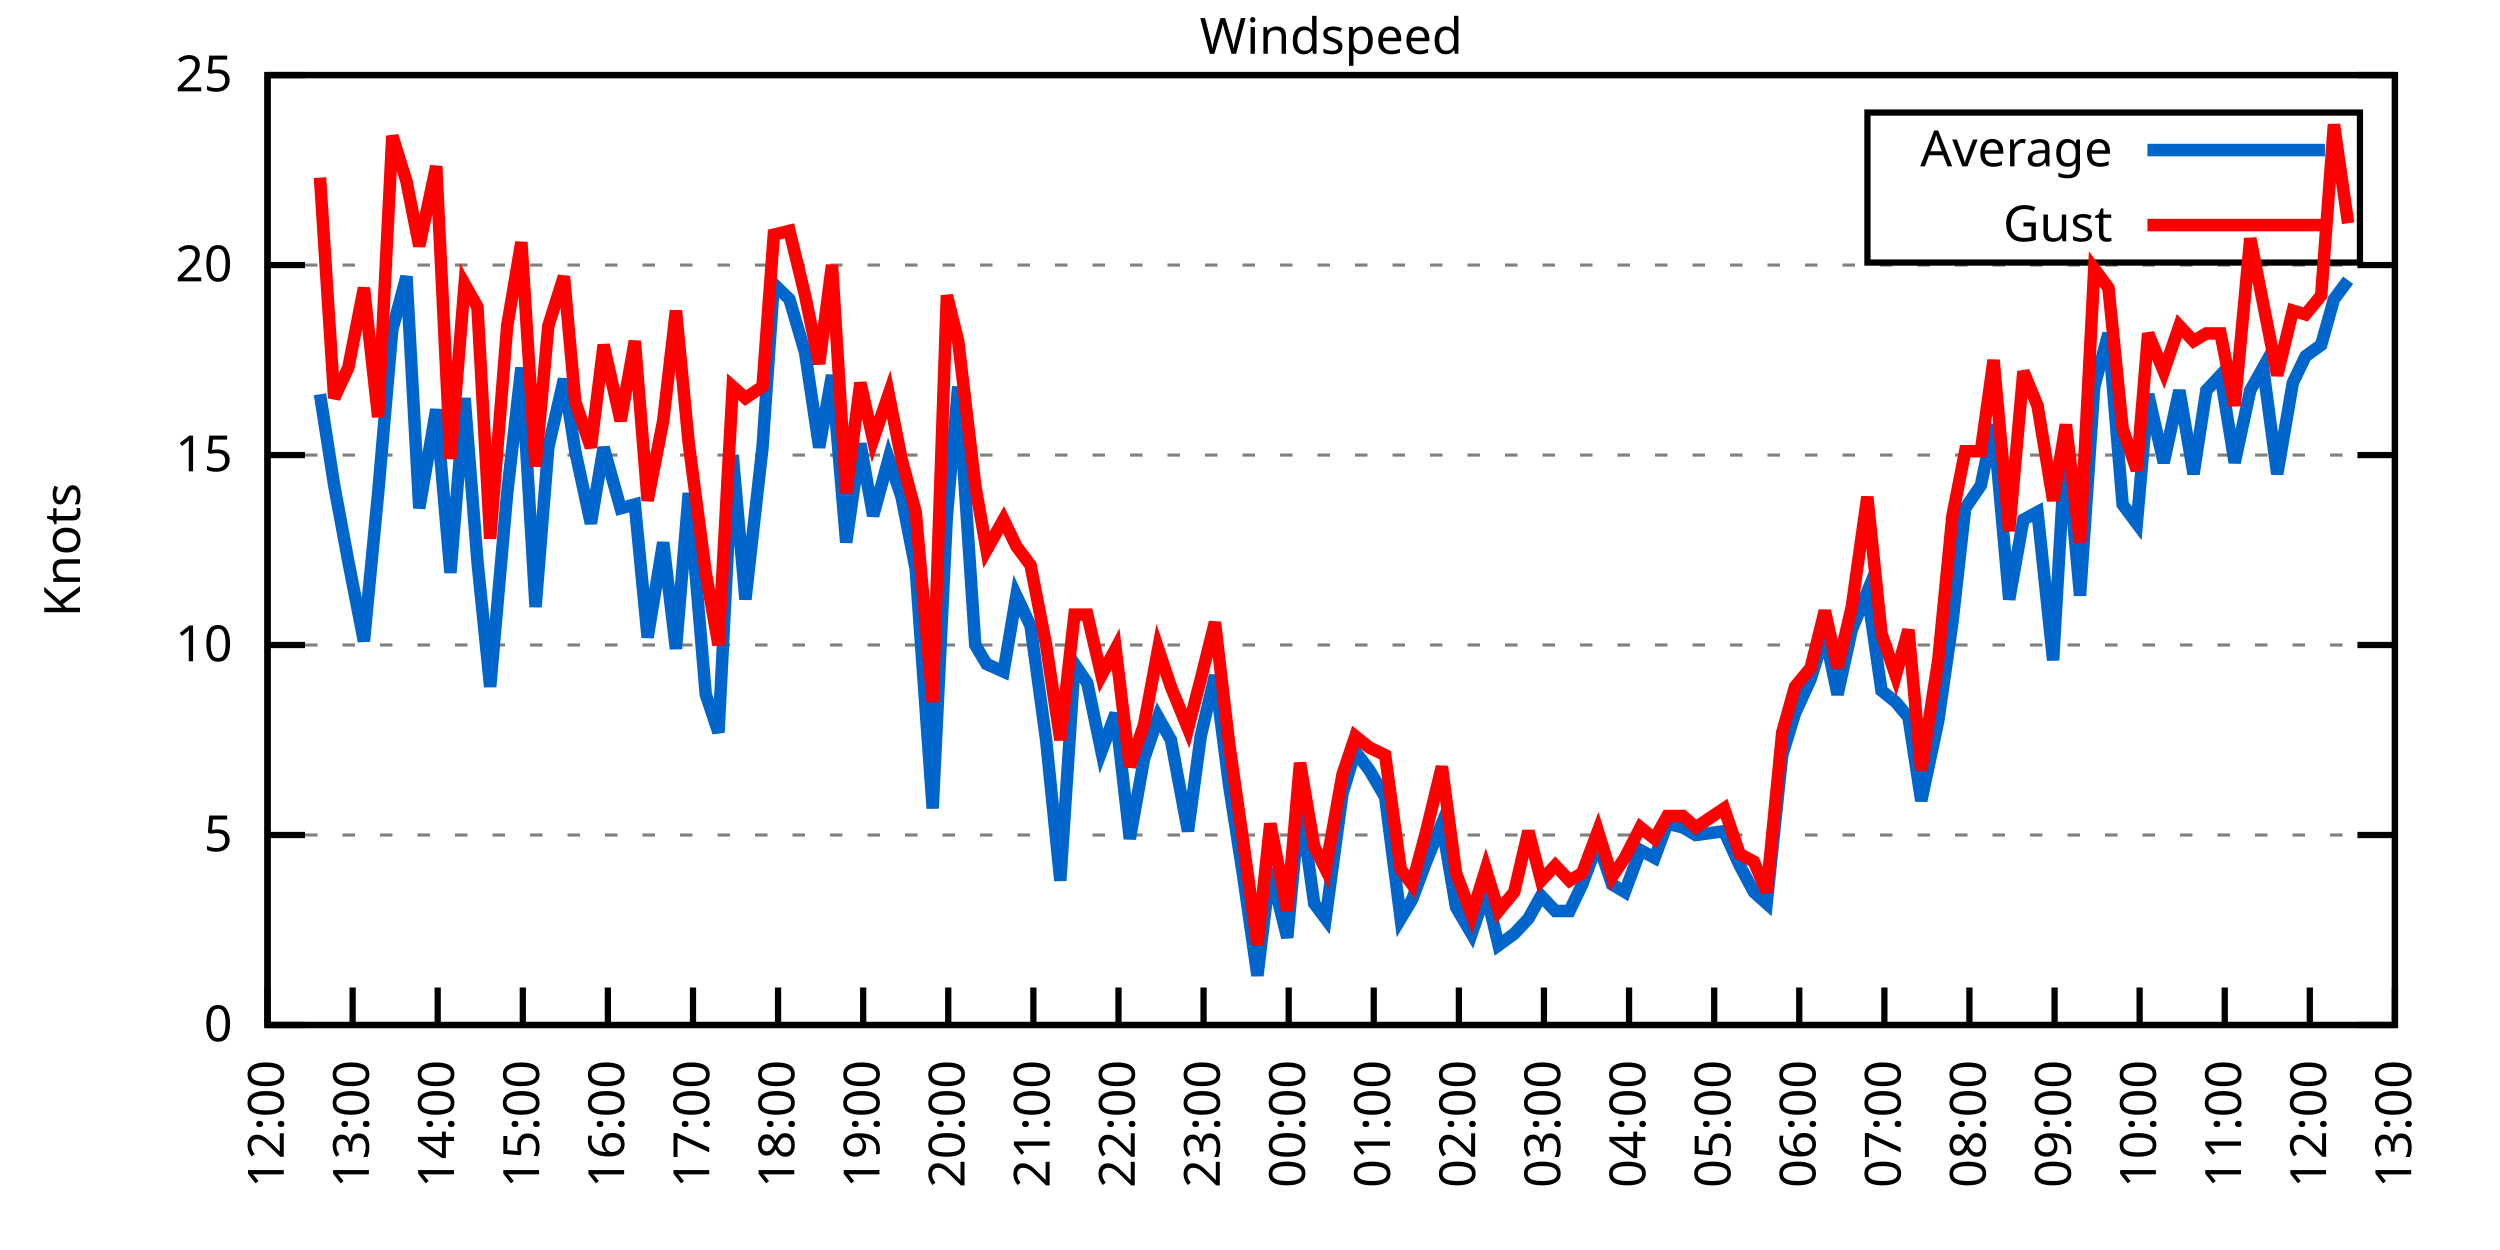
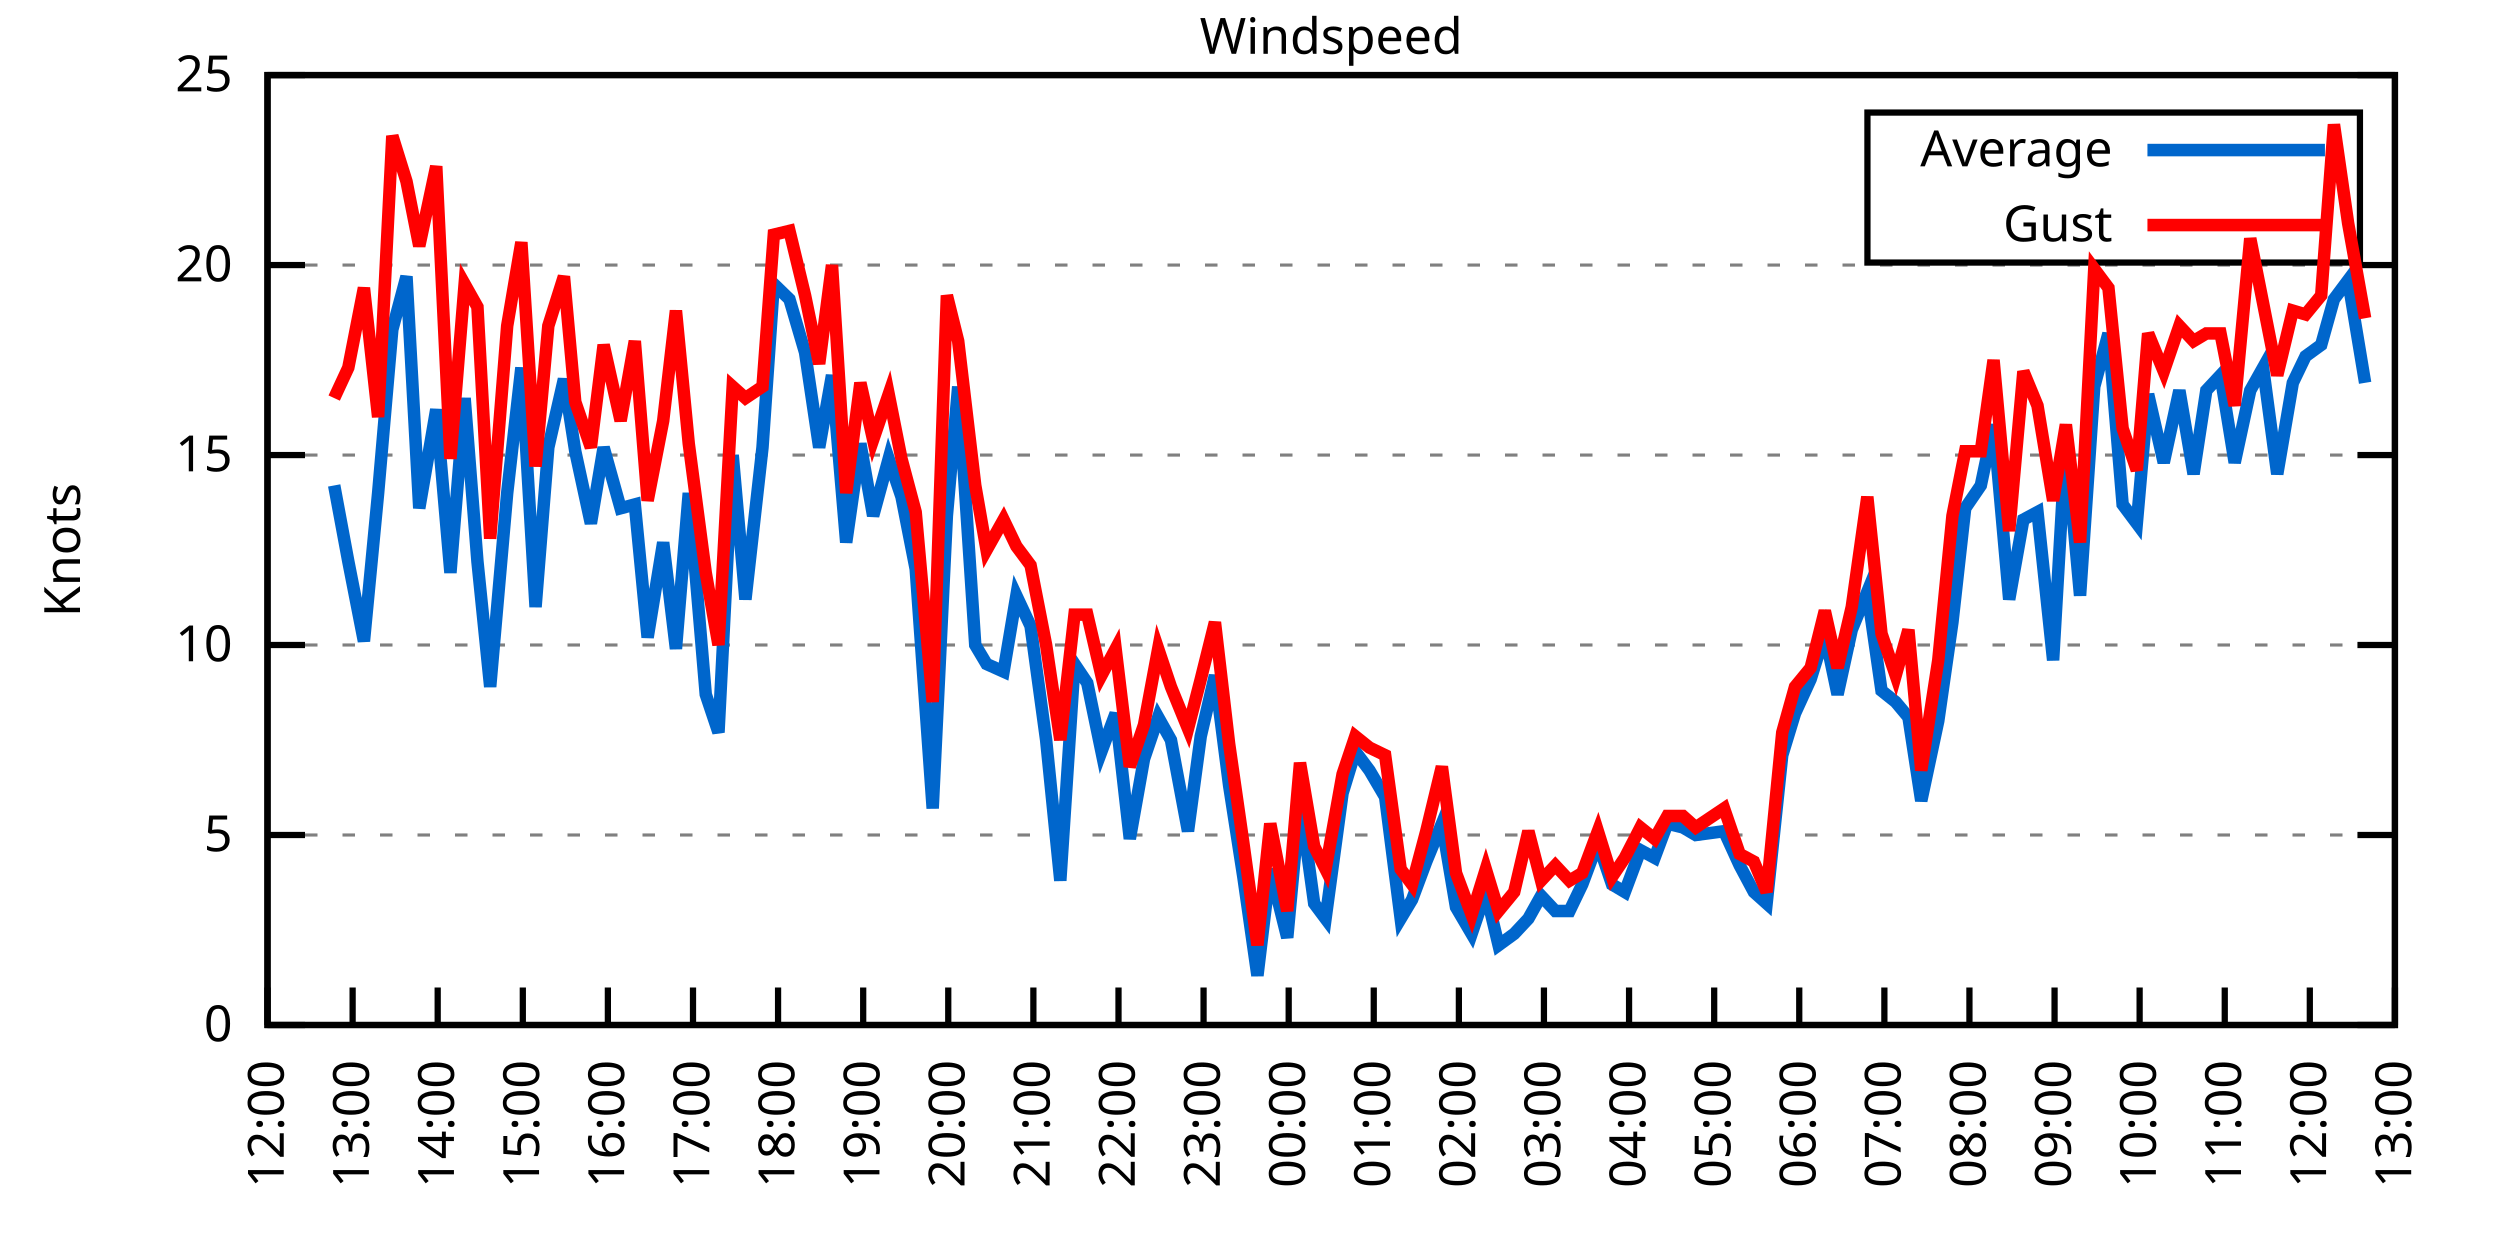
<svg xmlns="http://www.w3.org/2000/svg" xmlns:xlink="http://www.w3.org/1999/xlink" width="400" height="200" viewBox="0 0 400 200">
  <g id="gnuplot_canvas">
    <rect x="0" y="0" width="400" height="200" fill="none" />
    <defs>
      <circle id="gpDot" r="0.5" stroke-width="0.5" stroke="currentColor" />
      <path id="gpPt0" stroke-width="0.333" stroke="currentColor" d="M-1,0 h2 M0,-1 v2" />
      <path id="gpPt1" stroke-width="0.333" stroke="currentColor" d="M-1,-1 L1,1 M1,-1 L-1,1" />
      <path id="gpPt2" stroke-width="0.333" stroke="currentColor" d="M-1,0 L1,0 M0,-1 L0,1 M-1,-1 L1,1 M-1,1 L1,-1" />
      <rect id="gpPt3" stroke-width="0.333" stroke="currentColor" x="-1" y="-1" width="2" height="2" />
      <rect id="gpPt4" stroke-width="0.333" stroke="currentColor" fill="currentColor" x="-1" y="-1" width="2" height="2" />
      <circle id="gpPt5" stroke-width="0.333" stroke="currentColor" cx="0" cy="0" r="1" />
      <use xlink:href="#gpPt5" id="gpPt6" fill="currentColor" stroke="none" />
      <path id="gpPt7" stroke-width="0.333" stroke="currentColor" d="M0,-1.33 L-1.33,0.67 L1.33,0.67 z" />
      <use xlink:href="#gpPt7" id="gpPt8" fill="currentColor" stroke="none" />
      <use xlink:href="#gpPt7" id="gpPt9" stroke="currentColor" transform="rotate(180)" />
      <use xlink:href="#gpPt9" id="gpPt10" fill="currentColor" stroke="none" />
      <use xlink:href="#gpPt3" id="gpPt11" stroke="currentColor" transform="rotate(45)" />
      <use xlink:href="#gpPt11" id="gpPt12" fill="currentColor" stroke="none" />
      <path id="gpPt13" stroke-width="0.333" stroke="currentColor" d="M0,1.330 L1.265,0.411 L0.782,-1.067 L-0.782,-1.076 L-1.265,0.411 z" />
      <use xlink:href="#gpPt13" id="gpPt14" fill="currentColor" stroke="none" />
      <filter id="textbox" filterUnits="objectBoundingBox" x="0" y="0" height="1" width="1">
        <feFlood flood-color="white" flood-opacity="1" result="bgnd" />
        <feComposite in="SourceGraphic" in2="bgnd" operator="atop" />
      </filter>
      <filter id="greybox" filterUnits="objectBoundingBox" x="0" y="0" height="1" width="1">
        <feFlood flood-color="lightgrey" flood-opacity="1" result="grey" />
        <feComposite in="SourceGraphic" in2="grey" operator="atop" />
      </filter>
    </defs>
    <g fill="none" color="white" stroke="currentColor" stroke-width="1.00" stroke-linecap="butt" stroke-linejoin="miter">
</g>
    <g fill="none" color="black" stroke="currentColor" stroke-width="1.00" stroke-linecap="butt" stroke-linejoin="miter">
      <g stroke="none" shape-rendering="crispEdges">
        <polygon fill="rgb(255, 255, 255)" points="42.80,164.00 383.18,164.00 383.18,12.02 42.80,12.02 " />
      </g>
    </g>
    <g fill="none" color="black" stroke="currentColor" stroke-width="1.00" stroke-linecap="butt" stroke-linejoin="miter">
</g>
    <g fill="none" color="black" stroke="black" stroke-width="0.50" stroke-linecap="butt" stroke-linejoin="miter">
</g>
    <g fill="none" color="gray" stroke="currentColor" stroke-width="0.50" stroke-linecap="butt" stroke-linejoin="miter">
      <path stroke="gray" stroke-dasharray="2,4" class="gridline" d="M42.80,164.00 L383.19,164.00  " />
    </g>
    <g fill="none" color="gray" stroke="gray" stroke-width="1.00" stroke-linecap="butt" stroke-linejoin="miter">
</g>
    <g fill="none" color="black" stroke="currentColor" stroke-width="1.00" stroke-linecap="butt" stroke-linejoin="miter">
      <path stroke="black" d="M42.80,164.00 L48.80,164.00 M383.19,164.00 L377.19,164.00  " />
      <g transform="translate(37.20,166.60)" stroke="none" fill="black" font-family="Sans" font-size="8.00" text-anchor="end">
        <text>
          <tspan font-family="Sans"> 0</tspan>
        </text>
      </g>
    </g>
    <g fill="none" color="black" stroke="currentColor" stroke-width="1.00" stroke-linecap="butt" stroke-linejoin="miter">
</g>
    <g fill="none" color="black" stroke="black" stroke-width="0.50" stroke-linecap="butt" stroke-linejoin="miter">
</g>
    <g fill="none" color="gray" stroke="currentColor" stroke-width="0.50" stroke-linecap="butt" stroke-linejoin="miter">
      <path stroke="gray" stroke-dasharray="2,4" class="gridline" d="M42.80,133.60 L383.19,133.60  " />
    </g>
    <g fill="none" color="gray" stroke="gray" stroke-width="1.00" stroke-linecap="butt" stroke-linejoin="miter">
</g>
    <g fill="none" color="black" stroke="currentColor" stroke-width="1.00" stroke-linecap="butt" stroke-linejoin="miter">
      <path stroke="black" d="M42.80,133.60 L48.80,133.60 M383.19,133.60 L377.19,133.60  " />
      <g transform="translate(37.20,136.20)" stroke="none" fill="black" font-family="Sans" font-size="8.00" text-anchor="end">
        <text>
          <tspan font-family="Sans"> 5</tspan>
        </text>
      </g>
    </g>
    <g fill="none" color="black" stroke="currentColor" stroke-width="1.00" stroke-linecap="butt" stroke-linejoin="miter">
</g>
    <g fill="none" color="black" stroke="black" stroke-width="0.50" stroke-linecap="butt" stroke-linejoin="miter">
</g>
    <g fill="none" color="gray" stroke="currentColor" stroke-width="0.50" stroke-linecap="butt" stroke-linejoin="miter">
      <path stroke="gray" stroke-dasharray="2,4" class="gridline" d="M42.80,103.20 L383.19,103.20  " />
    </g>
    <g fill="none" color="gray" stroke="gray" stroke-width="1.00" stroke-linecap="butt" stroke-linejoin="miter">
</g>
    <g fill="none" color="black" stroke="currentColor" stroke-width="1.00" stroke-linecap="butt" stroke-linejoin="miter">
      <path stroke="black" d="M42.80,103.20 L48.80,103.20 M383.19,103.20 L377.19,103.20  " />
      <g transform="translate(37.20,105.80)" stroke="none" fill="black" font-family="Sans" font-size="8.00" text-anchor="end">
        <text>
          <tspan font-family="Sans"> 10</tspan>
        </text>
      </g>
    </g>
    <g fill="none" color="black" stroke="currentColor" stroke-width="1.00" stroke-linecap="butt" stroke-linejoin="miter">
</g>
    <g fill="none" color="black" stroke="black" stroke-width="0.50" stroke-linecap="butt" stroke-linejoin="miter">
</g>
    <g fill="none" color="gray" stroke="currentColor" stroke-width="0.50" stroke-linecap="butt" stroke-linejoin="miter">
      <path stroke="gray" stroke-dasharray="2,4" class="gridline" d="M42.80,72.81 L383.19,72.81  " />
    </g>
    <g fill="none" color="gray" stroke="gray" stroke-width="1.00" stroke-linecap="butt" stroke-linejoin="miter">
</g>
    <g fill="none" color="black" stroke="currentColor" stroke-width="1.00" stroke-linecap="butt" stroke-linejoin="miter">
      <path stroke="black" d="M42.80,72.81 L48.80,72.81 M383.19,72.81 L377.19,72.81  " />
      <g transform="translate(37.20,75.41)" stroke="none" fill="black" font-family="Sans" font-size="8.00" text-anchor="end">
        <text>
          <tspan font-family="Sans"> 15</tspan>
        </text>
      </g>
    </g>
    <g fill="none" color="black" stroke="currentColor" stroke-width="1.00" stroke-linecap="butt" stroke-linejoin="miter">
</g>
    <g fill="none" color="black" stroke="black" stroke-width="0.50" stroke-linecap="butt" stroke-linejoin="miter">
</g>
    <g fill="none" color="gray" stroke="currentColor" stroke-width="0.50" stroke-linecap="butt" stroke-linejoin="miter">
      <path stroke="gray" stroke-dasharray="2,4" class="gridline" d="M42.80,42.41 L383.19,42.41  " />
    </g>
    <g fill="none" color="gray" stroke="gray" stroke-width="1.00" stroke-linecap="butt" stroke-linejoin="miter">
</g>
    <g fill="none" color="black" stroke="currentColor" stroke-width="1.00" stroke-linecap="butt" stroke-linejoin="miter">
      <path stroke="black" d="M42.80,42.41 L48.80,42.41 M383.19,42.41 L377.19,42.41  " />
      <g transform="translate(37.20,45.01)" stroke="none" fill="black" font-family="Sans" font-size="8.00" text-anchor="end">
        <text>
          <tspan font-family="Sans"> 20</tspan>
        </text>
      </g>
    </g>
    <g fill="none" color="black" stroke="currentColor" stroke-width="1.00" stroke-linecap="butt" stroke-linejoin="miter">
</g>
    <g fill="none" color="black" stroke="black" stroke-width="0.50" stroke-linecap="butt" stroke-linejoin="miter">
</g>
    <g fill="none" color="gray" stroke="currentColor" stroke-width="0.50" stroke-linecap="butt" stroke-linejoin="miter">
      <path stroke="gray" stroke-dasharray="2,4" class="gridline" d="M42.80,12.01 L383.19,12.01  " />
    </g>
    <g fill="none" color="gray" stroke="gray" stroke-width="1.00" stroke-linecap="butt" stroke-linejoin="miter">
</g>
    <g fill="none" color="black" stroke="currentColor" stroke-width="1.00" stroke-linecap="butt" stroke-linejoin="miter">
      <path stroke="black" d="M42.80,12.01 L48.80,12.01 M383.19,12.01 L377.19,12.01  " />
      <g transform="translate(37.20,14.61)" stroke="none" fill="black" font-family="Sans" font-size="8.00" text-anchor="end">
        <text>
          <tspan font-family="Sans"> 25</tspan>
        </text>
      </g>
    </g>
    <g fill="none" color="black" stroke="currentColor" stroke-width="1.00" stroke-linecap="butt" stroke-linejoin="miter">
      <path stroke="black" d="M42.80,164.00 L42.80,158.00  " />
      <g transform="translate(45.40,169.60) rotate(270.00)" stroke="none" fill="black" font-family="Sans" font-size="8.00" text-anchor="end">
        <text>
          <tspan font-family="Sans">12:00</tspan>
        </text>
      </g>
    </g>
    <g fill="none" color="black" stroke="currentColor" stroke-width="1.00" stroke-linecap="butt" stroke-linejoin="miter">
      <path stroke="black" d="M56.42,164.00 L56.42,158.00  " />
      <g transform="translate(59.02,169.60) rotate(270.00)" stroke="none" fill="black" font-family="Sans" font-size="8.00" text-anchor="end">
        <text>
          <tspan font-family="Sans">13:00</tspan>
        </text>
      </g>
    </g>
    <g fill="none" color="black" stroke="currentColor" stroke-width="1.00" stroke-linecap="butt" stroke-linejoin="miter">
      <path stroke="black" d="M70.03,164.00 L70.03,158.00  " />
      <g transform="translate(72.63,169.60) rotate(270.00)" stroke="none" fill="black" font-family="Sans" font-size="8.00" text-anchor="end">
        <text>
          <tspan font-family="Sans">14:00</tspan>
        </text>
      </g>
    </g>
    <g fill="none" color="black" stroke="currentColor" stroke-width="1.00" stroke-linecap="butt" stroke-linejoin="miter">
      <path stroke="black" d="M83.65,164.00 L83.65,158.00  " />
      <g transform="translate(86.25,169.60) rotate(270.00)" stroke="none" fill="black" font-family="Sans" font-size="8.00" text-anchor="end">
        <text>
          <tspan font-family="Sans">15:00</tspan>
        </text>
      </g>
    </g>
    <g fill="none" color="black" stroke="currentColor" stroke-width="1.00" stroke-linecap="butt" stroke-linejoin="miter">
      <path stroke="black" d="M97.26,164.00 L97.26,158.00  " />
      <g transform="translate(99.86,169.60) rotate(270.00)" stroke="none" fill="black" font-family="Sans" font-size="8.00" text-anchor="end">
        <text>
          <tspan font-family="Sans">16:00</tspan>
        </text>
      </g>
    </g>
    <g fill="none" color="black" stroke="currentColor" stroke-width="1.00" stroke-linecap="butt" stroke-linejoin="miter">
      <path stroke="black" d="M110.88,164.00 L110.88,158.00  " />
      <g transform="translate(113.48,169.60) rotate(270.00)" stroke="none" fill="black" font-family="Sans" font-size="8.00" text-anchor="end">
        <text>
          <tspan font-family="Sans">17:00</tspan>
        </text>
      </g>
    </g>
    <g fill="none" color="black" stroke="currentColor" stroke-width="1.00" stroke-linecap="butt" stroke-linejoin="miter">
      <path stroke="black" d="M124.49,164.00 L124.49,158.00  " />
      <g transform="translate(127.09,169.60) rotate(270.00)" stroke="none" fill="black" font-family="Sans" font-size="8.00" text-anchor="end">
        <text>
          <tspan font-family="Sans">18:00</tspan>
        </text>
      </g>
    </g>
    <g fill="none" color="black" stroke="currentColor" stroke-width="1.00" stroke-linecap="butt" stroke-linejoin="miter">
      <path stroke="black" d="M138.11,164.00 L138.11,158.00  " />
      <g transform="translate(140.71,169.60) rotate(270.00)" stroke="none" fill="black" font-family="Sans" font-size="8.00" text-anchor="end">
        <text>
          <tspan font-family="Sans">19:00</tspan>
        </text>
      </g>
    </g>
    <g fill="none" color="black" stroke="currentColor" stroke-width="1.00" stroke-linecap="butt" stroke-linejoin="miter">
      <path stroke="black" d="M151.72,164.00 L151.72,158.00  " />
      <g transform="translate(154.32,169.60) rotate(270.00)" stroke="none" fill="black" font-family="Sans" font-size="8.00" text-anchor="end">
        <text>
          <tspan font-family="Sans">20:00</tspan>
        </text>
      </g>
    </g>
    <g fill="none" color="black" stroke="currentColor" stroke-width="1.00" stroke-linecap="butt" stroke-linejoin="miter">
      <path stroke="black" d="M165.34,164.00 L165.34,158.00  " />
      <g transform="translate(167.94,169.60) rotate(270.00)" stroke="none" fill="black" font-family="Sans" font-size="8.00" text-anchor="end">
        <text>
          <tspan font-family="Sans">21:00</tspan>
        </text>
      </g>
    </g>
    <g fill="none" color="black" stroke="currentColor" stroke-width="1.00" stroke-linecap="butt" stroke-linejoin="miter">
      <path stroke="black" d="M178.96,164.00 L178.96,158.00  " />
      <g transform="translate(181.56,169.60) rotate(270.00)" stroke="none" fill="black" font-family="Sans" font-size="8.00" text-anchor="end">
        <text>
          <tspan font-family="Sans">22:00</tspan>
        </text>
      </g>
    </g>
    <g fill="none" color="black" stroke="currentColor" stroke-width="1.00" stroke-linecap="butt" stroke-linejoin="miter">
      <path stroke="black" d="M192.57,164.00 L192.57,158.00  " />
      <g transform="translate(195.17,169.60) rotate(270.00)" stroke="none" fill="black" font-family="Sans" font-size="8.00" text-anchor="end">
        <text>
          <tspan font-family="Sans">23:00</tspan>
        </text>
      </g>
    </g>
    <g fill="none" color="black" stroke="currentColor" stroke-width="1.00" stroke-linecap="butt" stroke-linejoin="miter">
      <path stroke="black" d="M206.19,164.00 L206.19,158.00  " />
      <g transform="translate(208.79,169.60) rotate(270.00)" stroke="none" fill="black" font-family="Sans" font-size="8.00" text-anchor="end">
        <text>
          <tspan font-family="Sans">00:00</tspan>
        </text>
      </g>
    </g>
    <g fill="none" color="black" stroke="currentColor" stroke-width="1.00" stroke-linecap="butt" stroke-linejoin="miter">
      <path stroke="black" d="M219.80,164.00 L219.80,158.00  " />
      <g transform="translate(222.40,169.60) rotate(270.00)" stroke="none" fill="black" font-family="Sans" font-size="8.00" text-anchor="end">
        <text>
          <tspan font-family="Sans">01:00</tspan>
        </text>
      </g>
    </g>
    <g fill="none" color="black" stroke="currentColor" stroke-width="1.00" stroke-linecap="butt" stroke-linejoin="miter">
      <path stroke="black" d="M233.42,164.00 L233.42,158.00  " />
      <g transform="translate(236.02,169.60) rotate(270.00)" stroke="none" fill="black" font-family="Sans" font-size="8.00" text-anchor="end">
        <text>
          <tspan font-family="Sans">02:00</tspan>
        </text>
      </g>
    </g>
    <g fill="none" color="black" stroke="currentColor" stroke-width="1.00" stroke-linecap="butt" stroke-linejoin="miter">
      <path stroke="black" d="M247.03,164.00 L247.03,158.00  " />
      <g transform="translate(249.63,169.60) rotate(270.00)" stroke="none" fill="black" font-family="Sans" font-size="8.00" text-anchor="end">
        <text>
          <tspan font-family="Sans">03:00</tspan>
        </text>
      </g>
    </g>
    <g fill="none" color="black" stroke="currentColor" stroke-width="1.00" stroke-linecap="butt" stroke-linejoin="miter">
      <path stroke="black" d="M260.65,164.00 L260.65,158.00  " />
      <g transform="translate(263.25,169.60) rotate(270.00)" stroke="none" fill="black" font-family="Sans" font-size="8.00" text-anchor="end">
        <text>
          <tspan font-family="Sans">04:00</tspan>
        </text>
      </g>
    </g>
    <g fill="none" color="black" stroke="currentColor" stroke-width="1.00" stroke-linecap="butt" stroke-linejoin="miter">
      <path stroke="black" d="M274.27,164.00 L274.27,158.00  " />
      <g transform="translate(276.87,169.60) rotate(270.00)" stroke="none" fill="black" font-family="Sans" font-size="8.00" text-anchor="end">
        <text>
          <tspan font-family="Sans">05:00</tspan>
        </text>
      </g>
    </g>
    <g fill="none" color="black" stroke="currentColor" stroke-width="1.00" stroke-linecap="butt" stroke-linejoin="miter">
      <path stroke="black" d="M287.88,164.00 L287.88,158.00  " />
      <g transform="translate(290.48,169.60) rotate(270.00)" stroke="none" fill="black" font-family="Sans" font-size="8.00" text-anchor="end">
        <text>
          <tspan font-family="Sans">06:00</tspan>
        </text>
      </g>
    </g>
    <g fill="none" color="black" stroke="currentColor" stroke-width="1.00" stroke-linecap="butt" stroke-linejoin="miter">
      <path stroke="black" d="M301.50,164.00 L301.50,158.00  " />
      <g transform="translate(304.10,169.60) rotate(270.00)" stroke="none" fill="black" font-family="Sans" font-size="8.00" text-anchor="end">
        <text>
          <tspan font-family="Sans">07:00</tspan>
        </text>
      </g>
    </g>
    <g fill="none" color="black" stroke="currentColor" stroke-width="1.00" stroke-linecap="butt" stroke-linejoin="miter">
      <path stroke="black" d="M315.11,164.00 L315.11,158.00  " />
      <g transform="translate(317.71,169.60) rotate(270.00)" stroke="none" fill="black" font-family="Sans" font-size="8.00" text-anchor="end">
        <text>
          <tspan font-family="Sans">08:00</tspan>
        </text>
      </g>
    </g>
    <g fill="none" color="black" stroke="currentColor" stroke-width="1.00" stroke-linecap="butt" stroke-linejoin="miter">
      <path stroke="black" d="M328.73,164.00 L328.73,158.00  " />
      <g transform="translate(331.33,169.60) rotate(270.00)" stroke="none" fill="black" font-family="Sans" font-size="8.00" text-anchor="end">
        <text>
          <tspan font-family="Sans">09:00</tspan>
        </text>
      </g>
    </g>
    <g fill="none" color="black" stroke="currentColor" stroke-width="1.00" stroke-linecap="butt" stroke-linejoin="miter">
      <path stroke="black" d="M342.34,164.00 L342.34,158.00  " />
      <g transform="translate(344.94,169.60) rotate(270.00)" stroke="none" fill="black" font-family="Sans" font-size="8.00" text-anchor="end">
        <text>
          <tspan font-family="Sans">10:00</tspan>
        </text>
      </g>
    </g>
    <g fill="none" color="black" stroke="currentColor" stroke-width="1.00" stroke-linecap="butt" stroke-linejoin="miter">
      <path stroke="black" d="M355.96,164.00 L355.96,158.00  " />
      <g transform="translate(358.56,169.60) rotate(270.00)" stroke="none" fill="black" font-family="Sans" font-size="8.00" text-anchor="end">
        <text>
          <tspan font-family="Sans">11:00</tspan>
        </text>
      </g>
    </g>
    <g fill="none" color="black" stroke="currentColor" stroke-width="1.00" stroke-linecap="butt" stroke-linejoin="miter">
      <path stroke="black" d="M369.57,164.00 L369.57,158.00  " />
      <g transform="translate(372.17,169.60) rotate(270.00)" stroke="none" fill="black" font-family="Sans" font-size="8.00" text-anchor="end">
        <text>
          <tspan font-family="Sans">12:00</tspan>
        </text>
      </g>
    </g>
    <g fill="none" color="black" stroke="currentColor" stroke-width="1.00" stroke-linecap="butt" stroke-linejoin="miter">
      <path stroke="black" d="M383.19,164.00 L383.19,158.00  " />
      <g transform="translate(385.79,169.60) rotate(270.00)" stroke="none" fill="black" font-family="Sans" font-size="8.00" text-anchor="end">
        <text>
          <tspan font-family="Sans">13:00</tspan>
        </text>
      </g>
    </g>
    <g fill="none" color="black" stroke="currentColor" stroke-width="1.00" stroke-linecap="butt" stroke-linejoin="miter">
</g>
    <g fill="none" color="black" stroke="currentColor" stroke-width="1.00" stroke-linecap="butt" stroke-linejoin="miter">
      <path stroke="black" d="M42.80,12.01 L42.80,164.00 L383.19,164.00 L383.19,12.01 L42.80,12.01 Z  " />
    </g>
    <g fill="none" color="black" stroke="currentColor" stroke-width="1.00" stroke-linecap="butt" stroke-linejoin="miter">
</g>
    <g fill="none" color="black" stroke="currentColor" stroke-width="1.00" stroke-linecap="butt" stroke-linejoin="miter">
      <path stroke="black" d="M298.79,42.01 L298.79,18.01 L377.59,18.01 L377.59,42.01 L298.79,42.01 Z  " />
    </g>
    <g id="Windspeed_plot_1">
      <g fill="none" color="white" stroke="black" stroke-width="2.00" stroke-linecap="butt" stroke-linejoin="miter">
</g>
      <g fill="none" color="black" stroke="currentColor" stroke-width="2.00" stroke-linecap="butt" stroke-linejoin="miter">
        <g transform="translate(337.99,26.61)" stroke="none" fill="black" font-family="Sans" font-size="8.00" text-anchor="end">
          <text>
            <tspan font-family="Sans">Average</tspan>
          </text>
        </g>
      </g>
      <g fill="none" color="black" stroke="currentColor" stroke-width="2.00" stroke-linecap="butt" stroke-linejoin="miter">
-         <path stroke="rgb(  0, 102, 204)" d="M343.59,24.01 L371.99,24.01 M51.20,63.08 L53.47,77.67 L55.73,89.83 L58.23,102.60 L60.50,78.89 L62.77,52.74   L65.04,44.23 L67.08,81.32 L69.80,65.51 L72.07,91.65 L74.34,63.69 L76.39,89.83 L78.43,109.89 L81.15,78.89   L83.42,58.82 L85.69,97.12 L87.73,71.59 L90.23,60.65 L92.04,72.20 L94.54,83.75 L96.58,71.59 L99.30,81.32   L101.57,80.71 L103.62,101.99 L106.11,86.79 L108.15,103.81 L110.20,78.89 L112.92,111.11 L114.96,117.19 L117.23,72.81   L119.27,95.91 L122.00,71.59 L123.81,45.45 L126.31,47.88 L128.81,56.39 L131.07,71.59 L133.12,60.04 L135.39,86.79   L137.66,70.98 L139.70,82.53 L142.19,73.41 L144.24,79.49 L146.51,91.04 L149.23,129.35 L151.50,82.53 L153.31,61.86   L156.04,103.20 L157.85,106.24 L160.57,107.46 L162.62,95.30 L164.89,100.16 L167.38,118.40 L169.65,140.90 L171.92,106.24   L173.96,109.28 L176.23,120.23 L178.50,114.15 L180.77,134.21 L183.04,121.44 L185.31,114.76 L187.35,118.40 L190.08,132.99   L192.12,117.80 L194.39,108.07 L196.66,125.70 L198.93,140.29 L201.19,156.10 L203.24,139.07 L205.96,150.02 L208.00,128.13   L210.27,144.55 L212.09,146.98 L214.81,126.91 L216.85,120.23 L219.12,123.27 L221.62,127.52 L224.11,146.98 L225.93,143.94   L228.20,137.86 L230.70,131.78 L232.96,145.15 L235.46,149.41 L237.73,142.72 L239.77,151.23 L242.27,149.41 L244.54,146.98   L246.58,143.33 L248.85,145.76 L251.12,145.76 L253.16,141.51 L255.66,134.82 L257.93,141.51 L259.97,142.72 L262.47,136.03   L264.73,137.25 L266.78,131.78 L269.27,132.39 L271.32,133.60 L275.85,132.99 L278.35,138.47 L280.62,142.72 L282.66,144.55   L285.16,120.83 L287.20,114.15 L289.70,108.68 L291.97,101.38 L294.01,111.11 L296.28,100.77 L298.77,94.69 L301.04,110.50   L303.31,112.32 L305.35,114.76 L307.40,128.13 L310.12,115.36 L312.39,99.56 L314.43,81.32 L316.93,77.67 L318.97,67.94   L321.47,95.91 L323.74,83.14 L326.00,81.93 L328.50,105.64 L330.54,70.37 L332.81,95.30 L335.08,61.86 L337.35,53.35   L339.62,80.71 L341.89,83.75 L343.70,63.08 L346.20,74.02 L348.70,62.47 L350.97,75.85 L353.01,62.47 L355.28,60.04   L357.55,74.02 L360.04,62.47 L362.09,58.82 L364.36,75.85 L366.85,61.25 L368.89,57.00 L371.39,55.18 L373.43,47.88   L375.70,44.84  " />
+         <path stroke="rgb(  0, 102, 204)" d="M343.59,24.01 L371.99,24.01 M53.47,77.67 L55.73,89.83 L58.23,102.60 L60.50,78.89 L62.77,52.74 L65.04,44.23   L67.08,81.32 L69.80,65.51 L72.07,91.65 L74.34,63.69 L76.39,89.83 L78.43,109.89 L81.15,78.89 L83.42,58.82   L85.69,97.12 L87.73,71.59 L90.23,60.65 L92.04,72.20 L94.54,83.75 L96.58,71.59 L99.30,81.32 L101.57,80.71   L103.62,101.99 L106.11,86.79 L108.15,103.81 L110.20,78.89 L112.92,111.11 L114.96,117.19 L117.23,72.81 L119.27,95.91   L122.00,71.59 L123.81,45.45 L126.31,47.88 L128.81,56.39 L131.07,71.59 L133.12,60.04 L135.39,86.79 L137.66,70.98   L139.70,82.53 L142.19,73.41 L144.24,79.49 L146.51,91.04 L149.23,129.35 L151.50,82.53 L153.31,61.86 L156.04,103.20   L157.85,106.24 L160.57,107.46 L162.62,95.30 L164.89,100.16 L167.38,118.40 L169.65,140.90 L171.92,106.24 L173.96,109.28   L176.23,120.23 L178.50,114.15 L180.77,134.21 L183.04,121.44 L185.31,114.76 L187.35,118.40 L190.08,132.99 L192.12,117.80   L194.39,108.07 L196.66,125.70 L198.93,140.29 L201.19,156.10 L203.24,139.07 L205.96,150.02 L208.00,128.13 L210.27,144.55   L212.09,146.98 L214.81,126.91 L216.85,120.23 L219.12,123.27 L221.62,127.52 L224.11,146.98 L225.93,143.94 L228.20,137.86   L230.70,131.78 L232.96,145.15 L235.46,149.41 L237.73,142.72 L239.77,151.23 L242.27,149.41 L244.54,146.98 L246.58,143.33   L248.85,145.76 L251.12,145.76 L253.16,141.51 L255.66,134.82 L257.93,141.51 L259.97,142.72 L262.47,136.03 L264.73,137.25   L266.78,131.78 L269.27,132.39 L271.32,133.60 L275.85,132.99 L278.35,138.47 L280.62,142.72 L282.66,144.55 L285.16,120.83   L287.20,114.15 L289.70,108.68 L291.97,101.38 L294.01,111.11 L296.28,100.77 L298.77,94.69 L301.04,110.50 L303.31,112.32   L305.35,114.76 L307.40,128.13 L310.12,115.36 L312.39,99.56 L314.43,81.32 L316.93,77.67 L318.97,67.94 L321.47,95.91   L323.74,83.14 L326.00,81.93 L328.50,105.64 L330.54,70.37 L332.81,95.30 L335.08,61.86 L337.35,53.35 L339.62,80.71   L341.89,83.75 L343.70,63.08 L346.20,74.02 L348.70,62.47 L350.97,75.85 L353.01,62.47 L355.28,60.04 L357.55,74.02   L360.04,62.47 L362.09,58.82 L364.36,75.85 L366.85,61.25 L368.89,57.00 L371.39,55.18 L373.43,47.88 L375.70,44.84   L378.42,61.25  " />
      </g>
    </g>
    <g id="Windspeed_plot_2">
      <g fill="none" color="black" stroke="currentColor" stroke-width="2.00" stroke-linecap="butt" stroke-linejoin="miter">
        <g transform="translate(337.99,38.61)" stroke="none" fill="black" font-family="Sans" font-size="8.00" text-anchor="end">
          <text>
            <tspan font-family="Sans">Gust</tspan>
          </text>
        </g>
      </g>
      <g fill="none" color="black" stroke="currentColor" stroke-width="2.00" stroke-linecap="butt" stroke-linejoin="miter">
-         <path stroke="rgb(255,   0,   0)" d="M343.59,36.01 L371.99,36.01 M51.20,28.42 L53.47,63.69 L55.73,58.82 L58.23,46.06 L60.50,66.73 L62.77,21.74   L65.04,29.03 L67.08,39.37 L69.80,26.60 L72.07,73.41 L74.34,45.45 L76.39,49.10 L78.43,86.18 L81.15,52.14   L83.42,38.76 L85.69,74.63 L87.73,52.14 L90.23,44.23 L92.04,64.29 L94.54,71.59 L96.58,55.18 L99.30,67.33   L101.57,54.57 L103.62,80.10 L106.11,67.33 L108.15,49.70 L110.20,70.98 L112.92,91.65 L114.96,103.20 L117.23,61.86   L119.27,63.69 L122.00,61.86 L123.81,37.54 L126.31,36.94 L128.81,47.27 L131.07,58.21 L133.12,42.41 L135.39,78.89   L137.66,61.25 L139.70,70.37 L142.19,63.08 L144.24,73.41 L146.51,81.93 L149.23,112.32 L151.50,47.27 L153.31,54.57   L156.04,77.67 L157.85,88.00 L160.57,83.14 L162.62,87.40 L164.89,90.44 L167.38,103.20 L169.65,118.40 L171.92,98.34   L173.96,98.34 L176.23,108.07 L178.50,103.81 L180.77,122.66 L183.04,115.97 L185.31,103.81 L187.35,109.89 L190.08,116.58   L192.12,108.68 L194.39,99.56 L196.66,119.01 L198.93,134.82 L201.19,151.23 L203.24,131.78 L205.96,145.76 L208.00,122.05   L210.27,135.43 L212.09,139.07 L214.81,123.87 L216.85,117.80 L219.12,119.62 L221.62,120.83 L224.11,139.07 L225.93,141.51   L228.20,132.99 L230.70,122.66 L232.96,139.68 L235.46,146.37 L237.73,139.07 L239.77,145.76 L242.27,142.72 L244.54,132.99   L246.58,140.90 L248.85,138.47 L251.12,140.90 L253.16,139.68 L255.66,132.99 L257.93,140.29 L259.97,137.25 L262.47,132.39   L264.73,134.21 L266.78,130.56 L269.27,130.56 L271.32,132.39 L275.85,129.35 L278.35,136.64 L280.62,137.86 L282.66,142.72   L285.16,117.19 L287.20,109.89 L289.70,106.85 L291.97,97.73 L294.01,106.85 L296.28,97.12 L298.77,79.49 L301.04,101.38   L303.31,108.07 L305.35,100.77 L307.40,123.27 L310.12,105.64 L312.39,82.53 L314.43,72.20 L316.93,72.20 L318.97,57.61   L321.47,84.97 L323.74,59.43 L326.00,64.90 L328.50,80.10 L330.54,67.94 L332.81,86.79 L335.08,43.02 L337.35,46.06   L339.62,68.55 L341.89,75.24 L343.70,53.35 L346.20,59.43 L348.70,52.14 L350.97,54.57 L353.01,53.35 L355.28,53.35   L357.55,64.90 L360.04,38.15 L362.09,48.49 L364.36,60.04 L366.85,49.70 L368.89,50.31 L371.39,47.27 L373.43,19.91   L375.70,35.72  " />
+         <path stroke="rgb(255,   0,   0)" d="M343.59,36.01 L371.99,36.01 M53.47,63.69 L55.73,58.82 L58.23,46.06 L60.50,66.73 L62.77,21.74 L65.04,29.03   L67.08,39.37 L69.80,26.60 L72.07,73.41 L74.34,45.45 L76.39,49.10 L78.43,86.18 L81.15,52.14 L83.42,38.76   L85.69,74.63 L87.73,52.14 L90.23,44.23 L92.04,64.29 L94.54,71.59 L96.58,55.18 L99.30,67.33 L101.57,54.57   L103.62,80.10 L106.11,67.33 L108.15,49.70 L110.20,70.98 L112.92,91.65 L114.96,103.20 L117.23,61.86 L119.27,63.69   L122.00,61.86 L123.81,37.54 L126.31,36.94 L128.81,47.27 L131.07,58.21 L133.12,42.41 L135.39,78.89 L137.66,61.25   L139.70,70.37 L142.19,63.08 L144.24,73.41 L146.51,81.93 L149.23,112.32 L151.50,47.27 L153.31,54.57 L156.04,77.67   L157.85,88.00 L160.57,83.14 L162.62,87.40 L164.89,90.44 L167.38,103.20 L169.65,118.40 L171.92,98.34 L173.96,98.34   L176.23,108.07 L178.50,103.81 L180.77,122.66 L183.04,115.97 L185.31,103.81 L187.35,109.89 L190.08,116.58 L192.12,108.68   L194.39,99.56 L196.66,119.01 L198.93,134.82 L201.19,151.23 L203.24,131.78 L205.96,145.76 L208.00,122.05 L210.27,135.43   L212.09,139.07 L214.81,123.87 L216.85,117.80 L219.12,119.62 L221.62,120.83 L224.11,139.07 L225.93,141.51 L228.20,132.99   L230.70,122.66 L232.96,139.68 L235.46,146.37 L237.73,139.07 L239.77,145.76 L242.27,142.72 L244.54,132.99 L246.58,140.90   L248.85,138.47 L251.12,140.90 L253.16,139.68 L255.66,132.99 L257.93,140.29 L259.97,137.25 L262.47,132.39 L264.73,134.21   L266.78,130.56 L269.27,130.56 L271.32,132.39 L275.85,129.35 L278.35,136.64 L280.62,137.86 L282.66,142.72 L285.16,117.19   L287.20,109.89 L289.70,106.85 L291.97,97.73 L294.01,106.85 L296.28,97.12 L298.77,79.49 L301.04,101.38 L303.31,108.07   L305.35,100.77 L307.40,123.27 L310.12,105.64 L312.39,82.53 L314.43,72.20 L316.93,72.20 L318.97,57.61 L321.47,84.97   L323.74,59.43 L326.00,64.90 L328.50,80.10 L330.54,67.94 L332.81,86.79 L335.08,43.02 L337.35,46.06 L339.62,68.55   L341.89,75.24 L343.70,53.35 L346.20,59.43 L348.70,52.14 L350.97,54.57 L353.01,53.35 L355.28,53.35 L357.55,64.90   L360.04,38.15 L362.09,48.49 L364.36,60.04 L366.85,49.70 L368.89,50.31 L371.39,47.27 L373.43,19.91 L375.70,35.72   L378.42,50.92  " />
      </g>
    </g>
    <g fill="none" color="black" stroke="currentColor" stroke-width="2.00" stroke-linecap="butt" stroke-linejoin="miter">
</g>
    <g fill="none" color="black" stroke="black" stroke-width="1.00" stroke-linecap="butt" stroke-linejoin="miter">
</g>
    <g fill="none" color="black" stroke="currentColor" stroke-width="1.00" stroke-linecap="butt" stroke-linejoin="miter">
      <path stroke="black" d="M42.80,12.01 L42.80,164.00 L383.19,164.00 L383.19,12.01 L42.80,12.01 Z  " />
      <g transform="translate(12.80,88.01) rotate(270.00)" stroke="none" fill="black" font-family="Sans" font-size="8.00" text-anchor="middle">
        <text>
          <tspan font-family="Sans">Knots</tspan>
        </text>
      </g>
    </g>
    <g fill="none" color="black" stroke="currentColor" stroke-width="1.00" stroke-linecap="butt" stroke-linejoin="miter">
</g>
    <g fill="none" color="black" stroke="currentColor" stroke-width="1.00" stroke-linecap="butt" stroke-linejoin="miter">
      <g transform="translate(212.99,8.61)" stroke="none" fill="black" font-family="Sans" font-size="8.00" text-anchor="middle">
        <text>
          <tspan font-family="Sans">Windspeed</tspan>
        </text>
      </g>
    </g>
    <g fill="none" color="black" stroke="currentColor" stroke-width="1.00" stroke-linecap="butt" stroke-linejoin="miter">
</g>
  </g>
</svg>
